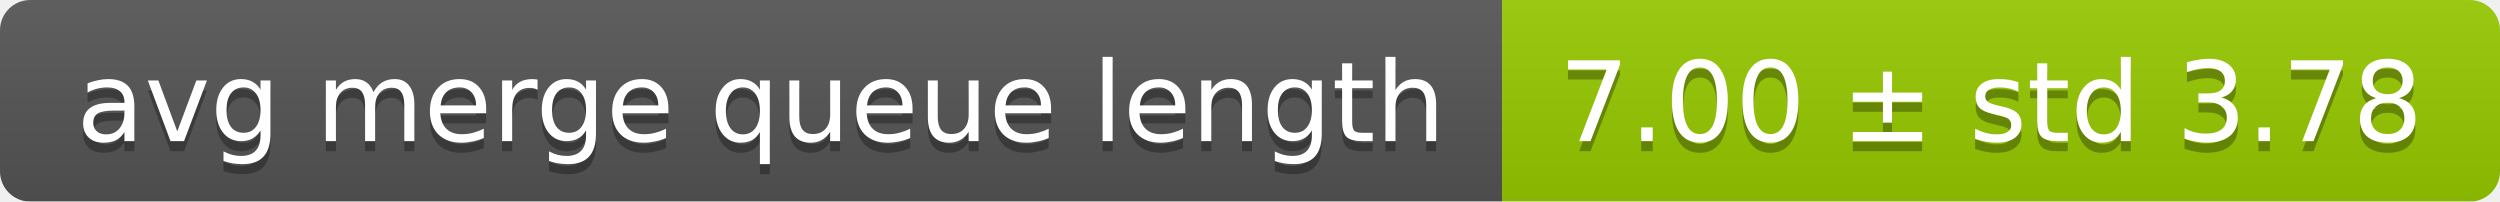
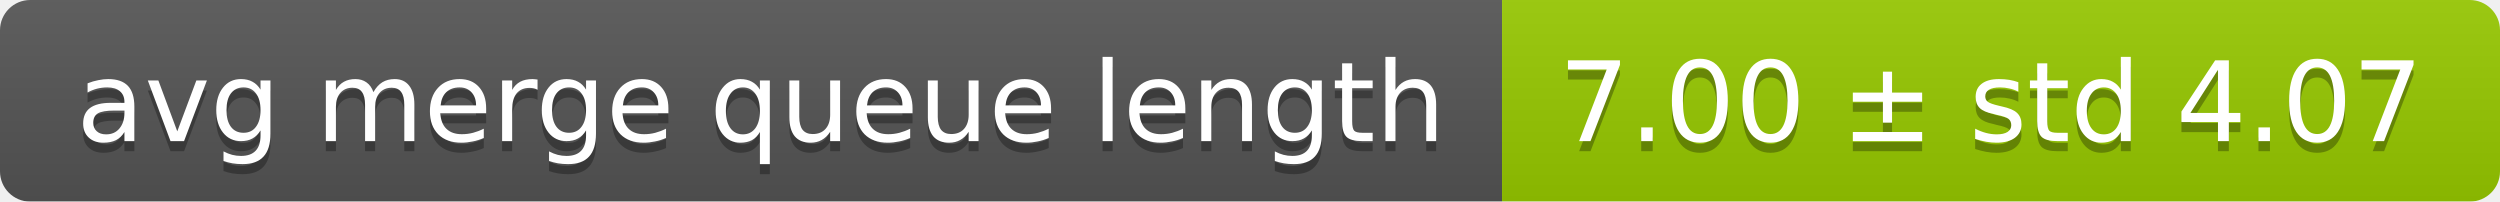
<svg xmlns="http://www.w3.org/2000/svg" width="248" height="20">
  <linearGradient id="smooth" x2="0" y2="100%">
    <stop offset="0" stop-color="#bbb" stop-opacity=".1" />
    <stop offset="1" stop-opacity=".1" />
  </linearGradient>
  <mask id="round">
    <rect width="248" height="20" rx="3" fill="#fff" />
  </mask>
  <g mask="url(#round)">
    <rect width="149" height="20" fill="#555" />
    <rect x="149" width="99" height="20" fill="#97ca00" />
    <rect width="248" height="20" fill="url(#smooth)" />
  </g>
  <g fill="#fff" text-anchor="middle" font-family="DejaVu Sans,Verdana,Geneva,sans-serif" font-size="11">
    <text x="75.5" y="15" fill="#010101" fill-opacity=".3">avg merge queue length</text>
    <text x="75.5" y="14">avg merge queue length</text>
-     <text x="197.5" y="15" fill="#010101" fill-opacity=".3">7.00 ± std 3.78</text>
-     <text x="197.5" y="14">7.00 ± std 3.78</text>
+     <text x="197.5" y="15" fill="#010101" fill-opacity=".3">7.00 ± std 4.07</text>
+     <text x="197.5" y="14">7.00 ± std 4.07</text>
  </g>
</svg>
